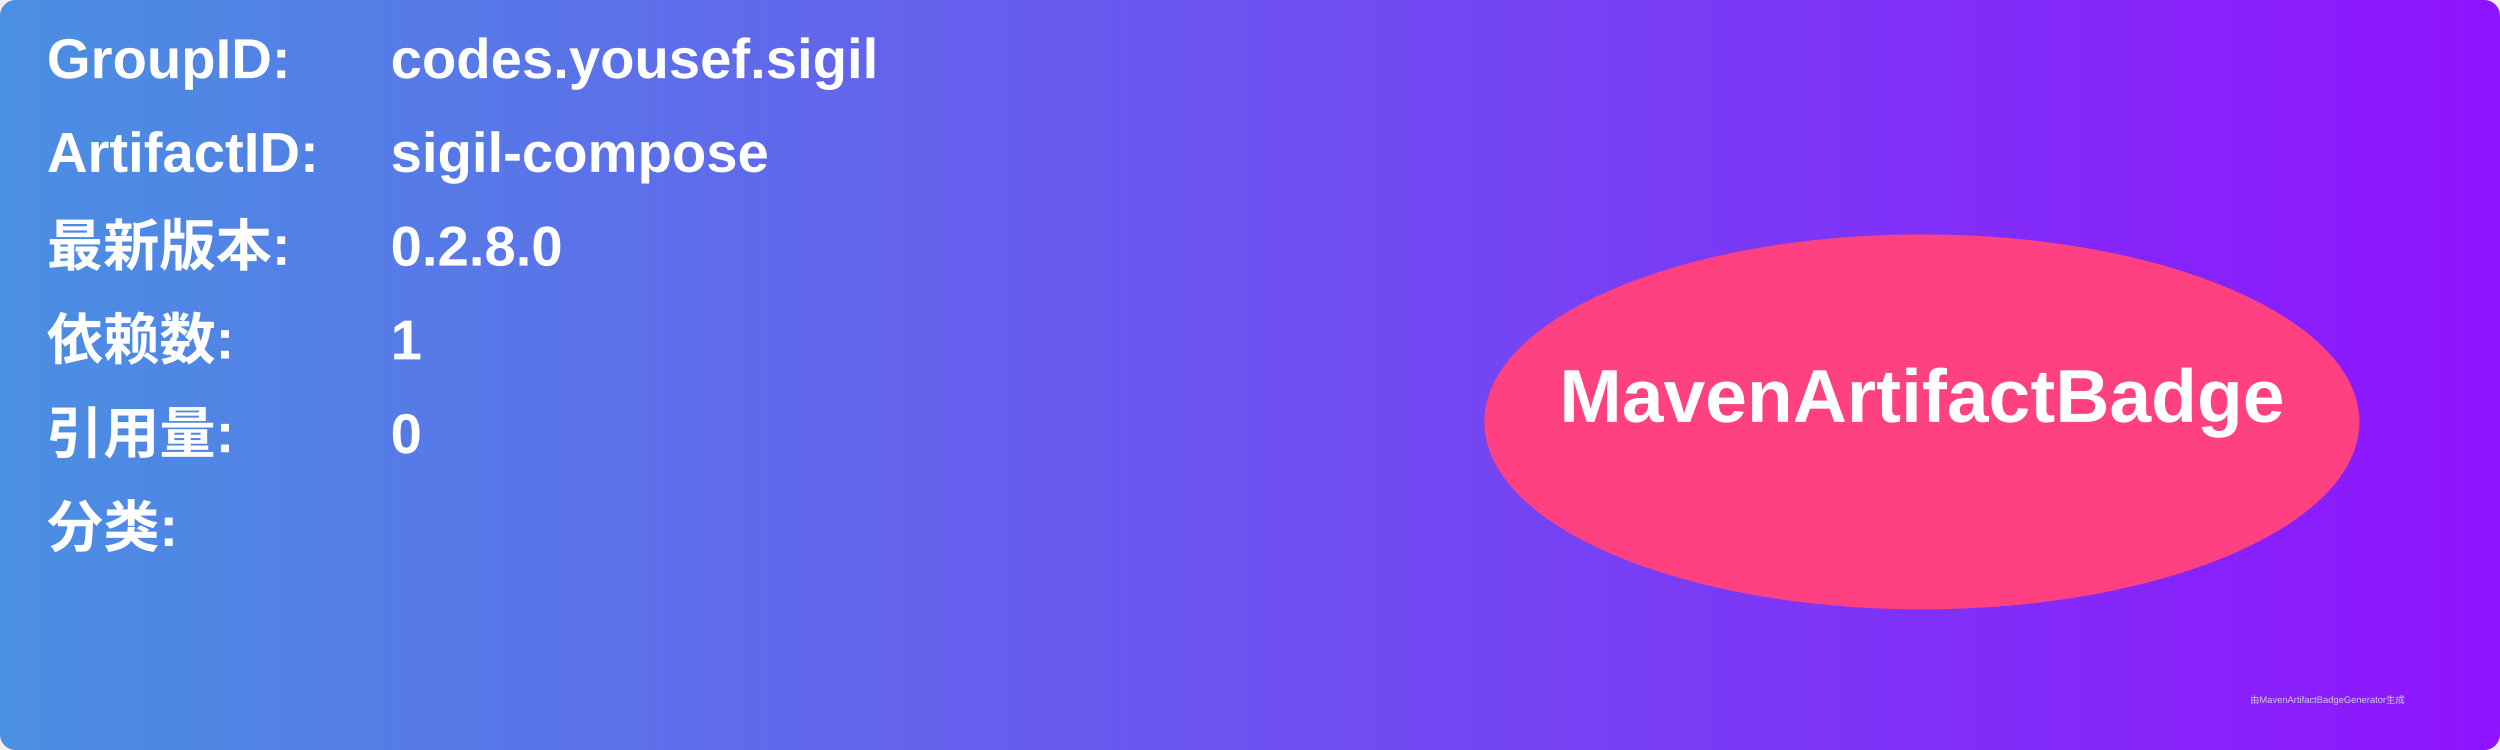
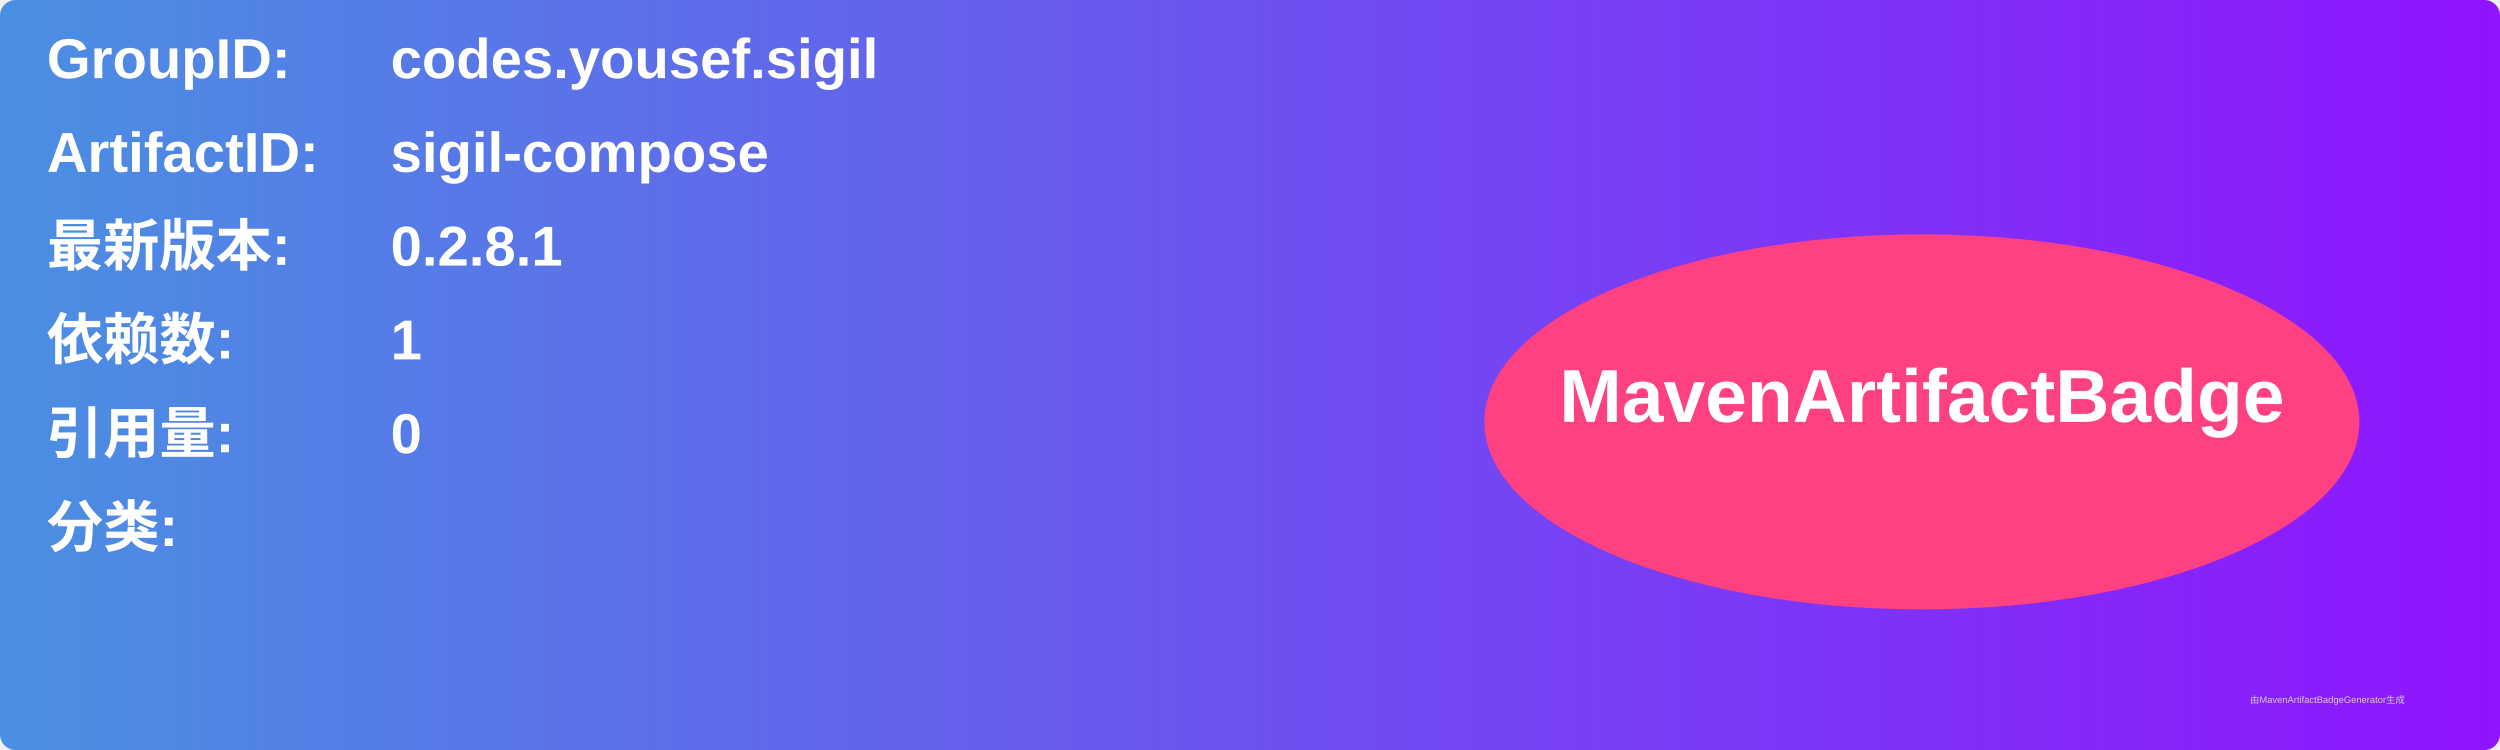
<svg xmlns="http://www.w3.org/2000/svg" width="800" height="240" viewBox="0 0 800 240">
  <linearGradient id="grad" x1="0%" y1="0%" x2="100%" y2="0%">
    <stop offset="0%" stop-color="#4a90e2" />
    <stop offset="100%" stop-color="#9013fe" />
  </linearGradient>
  <rect width="100%" height="100%" rx="5" ry="5" fill="url(#grad)" />
  <g transform="translate(15, 15)">
    <text x="0" y="10" font-family="Arial" font-size="18" fill="white" font-weight="bold" width="260">GroupID:</text>
    <text x="110" y="10" font-family="Arial" font-size="18" fill="white" font-weight="bold" width="460">codes.yousef.sigil</text>
    <text x="0" y="40" font-family="Arial" font-size="18" fill="white" font-weight="bold" width="260">ArtifactID:</text>
    <text x="110" y="40" font-family="Arial" font-size="18" fill="white" font-weight="bold" width="460">sigil-compose</text>
    <text x="0" y="70" font-family="Arial" font-size="18" fill="white" font-weight="bold">最新版本:</text>
    <text x="110" y="70" font-family="Arial" font-size="18" fill="white" font-weight="bold">
-       <tspan font-weight="bold">0.2.8.0</tspan>
+       <tspan font-weight="bold">0.2.8.1</tspan>
    </text>
    <text x="0" y="100" font-family="Arial" font-size="18" fill="white" font-weight="bold">依赖数: </text>
    <text x="110" y="100" font-family="Arial" font-size="18" fill="white">
      <tspan font-weight="bold">1</tspan>
    </text>
    <text x="0" y="130" font-family="Arial" font-size="18" fill="white" font-weight="bold">引用量: </text>
    <text x="110" y="130" font-family="Arial" font-size="18" fill="white">
      <tspan font-weight="bold">0</tspan>
    </text>
    <text x="0" y="160" font-family="Arial" font-size="18" fill="white" font-weight="bold">分类:</text>
    <text x="10" y="190" font-family="Arial" font-size="10" fill="white">
      <tspan font-weight="bold" />
    </text>
    <ellipse cx="600" cy="120" rx="140" ry="60" fill="#ff4081" />
    <text x="600" y="120" text-anchor="middle" font-family="Arial" font-size="24" fill="white" font-weight="bold">MavenArtifactBadge</text>
  </g>
  <text x="720" y="225" font-family="Arial" font-size="3" fill="#d0d0d0">由MavenArtifactBadgeGenerator生成</text>
</svg>
